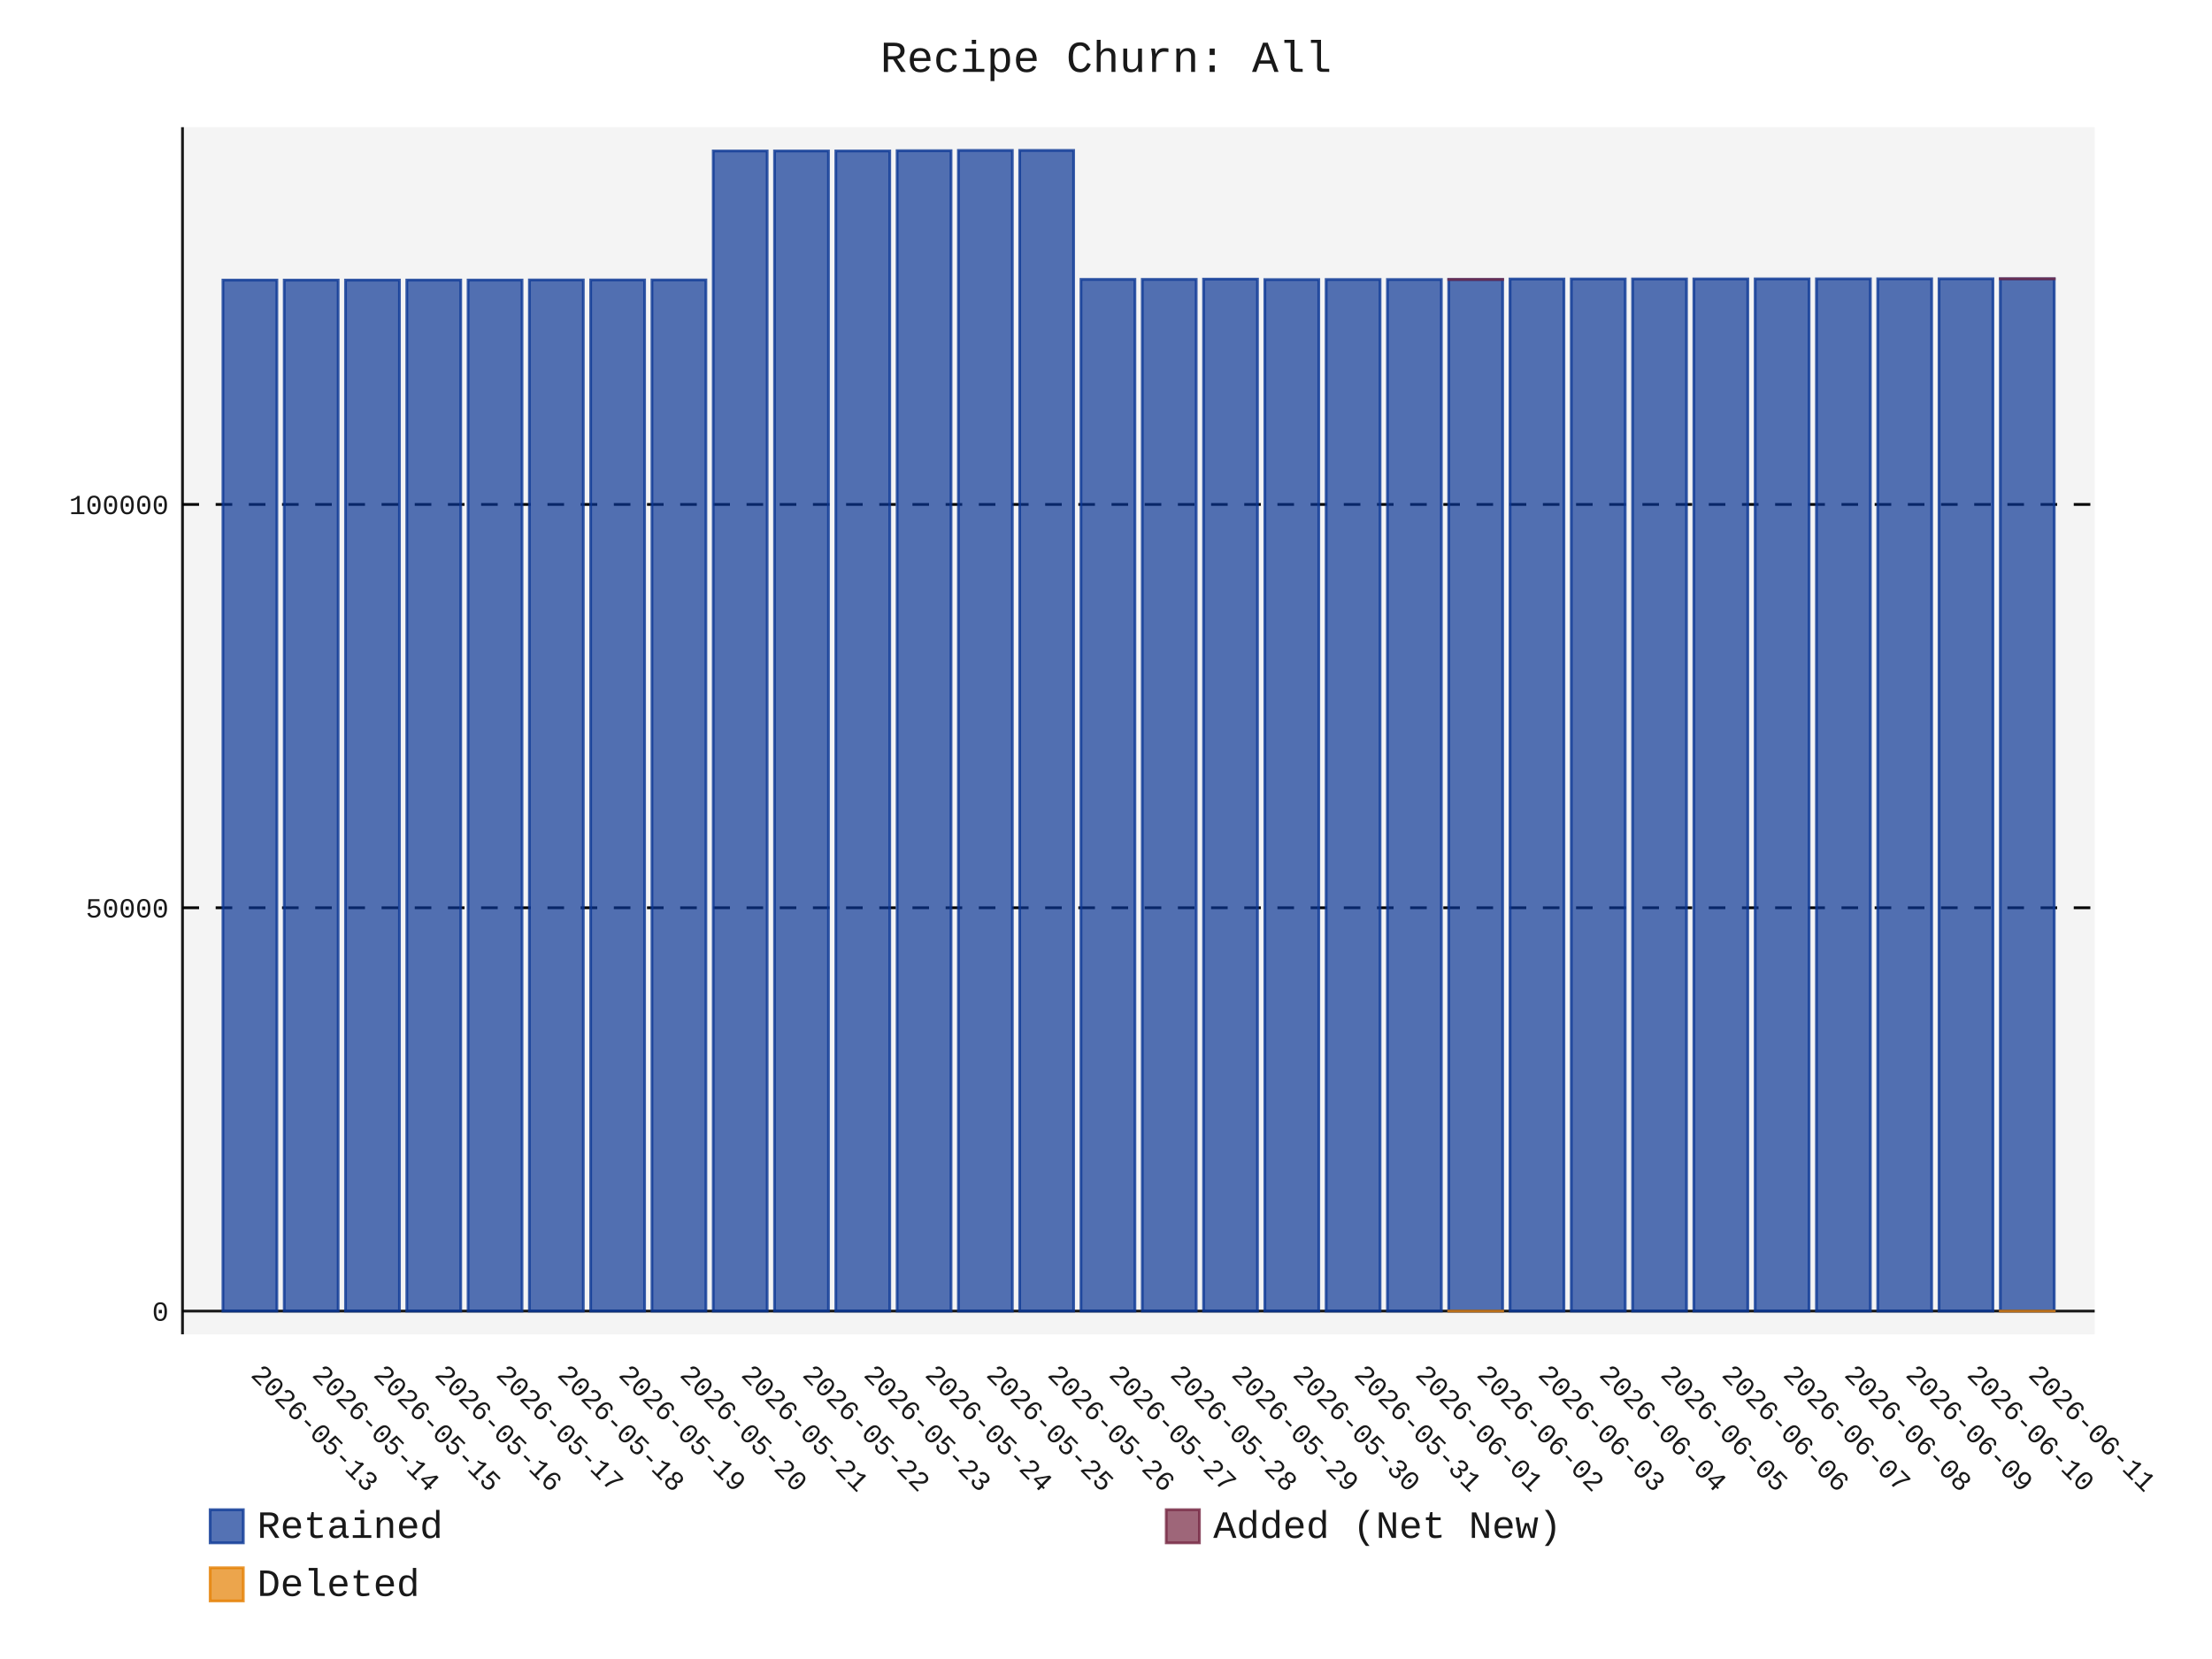
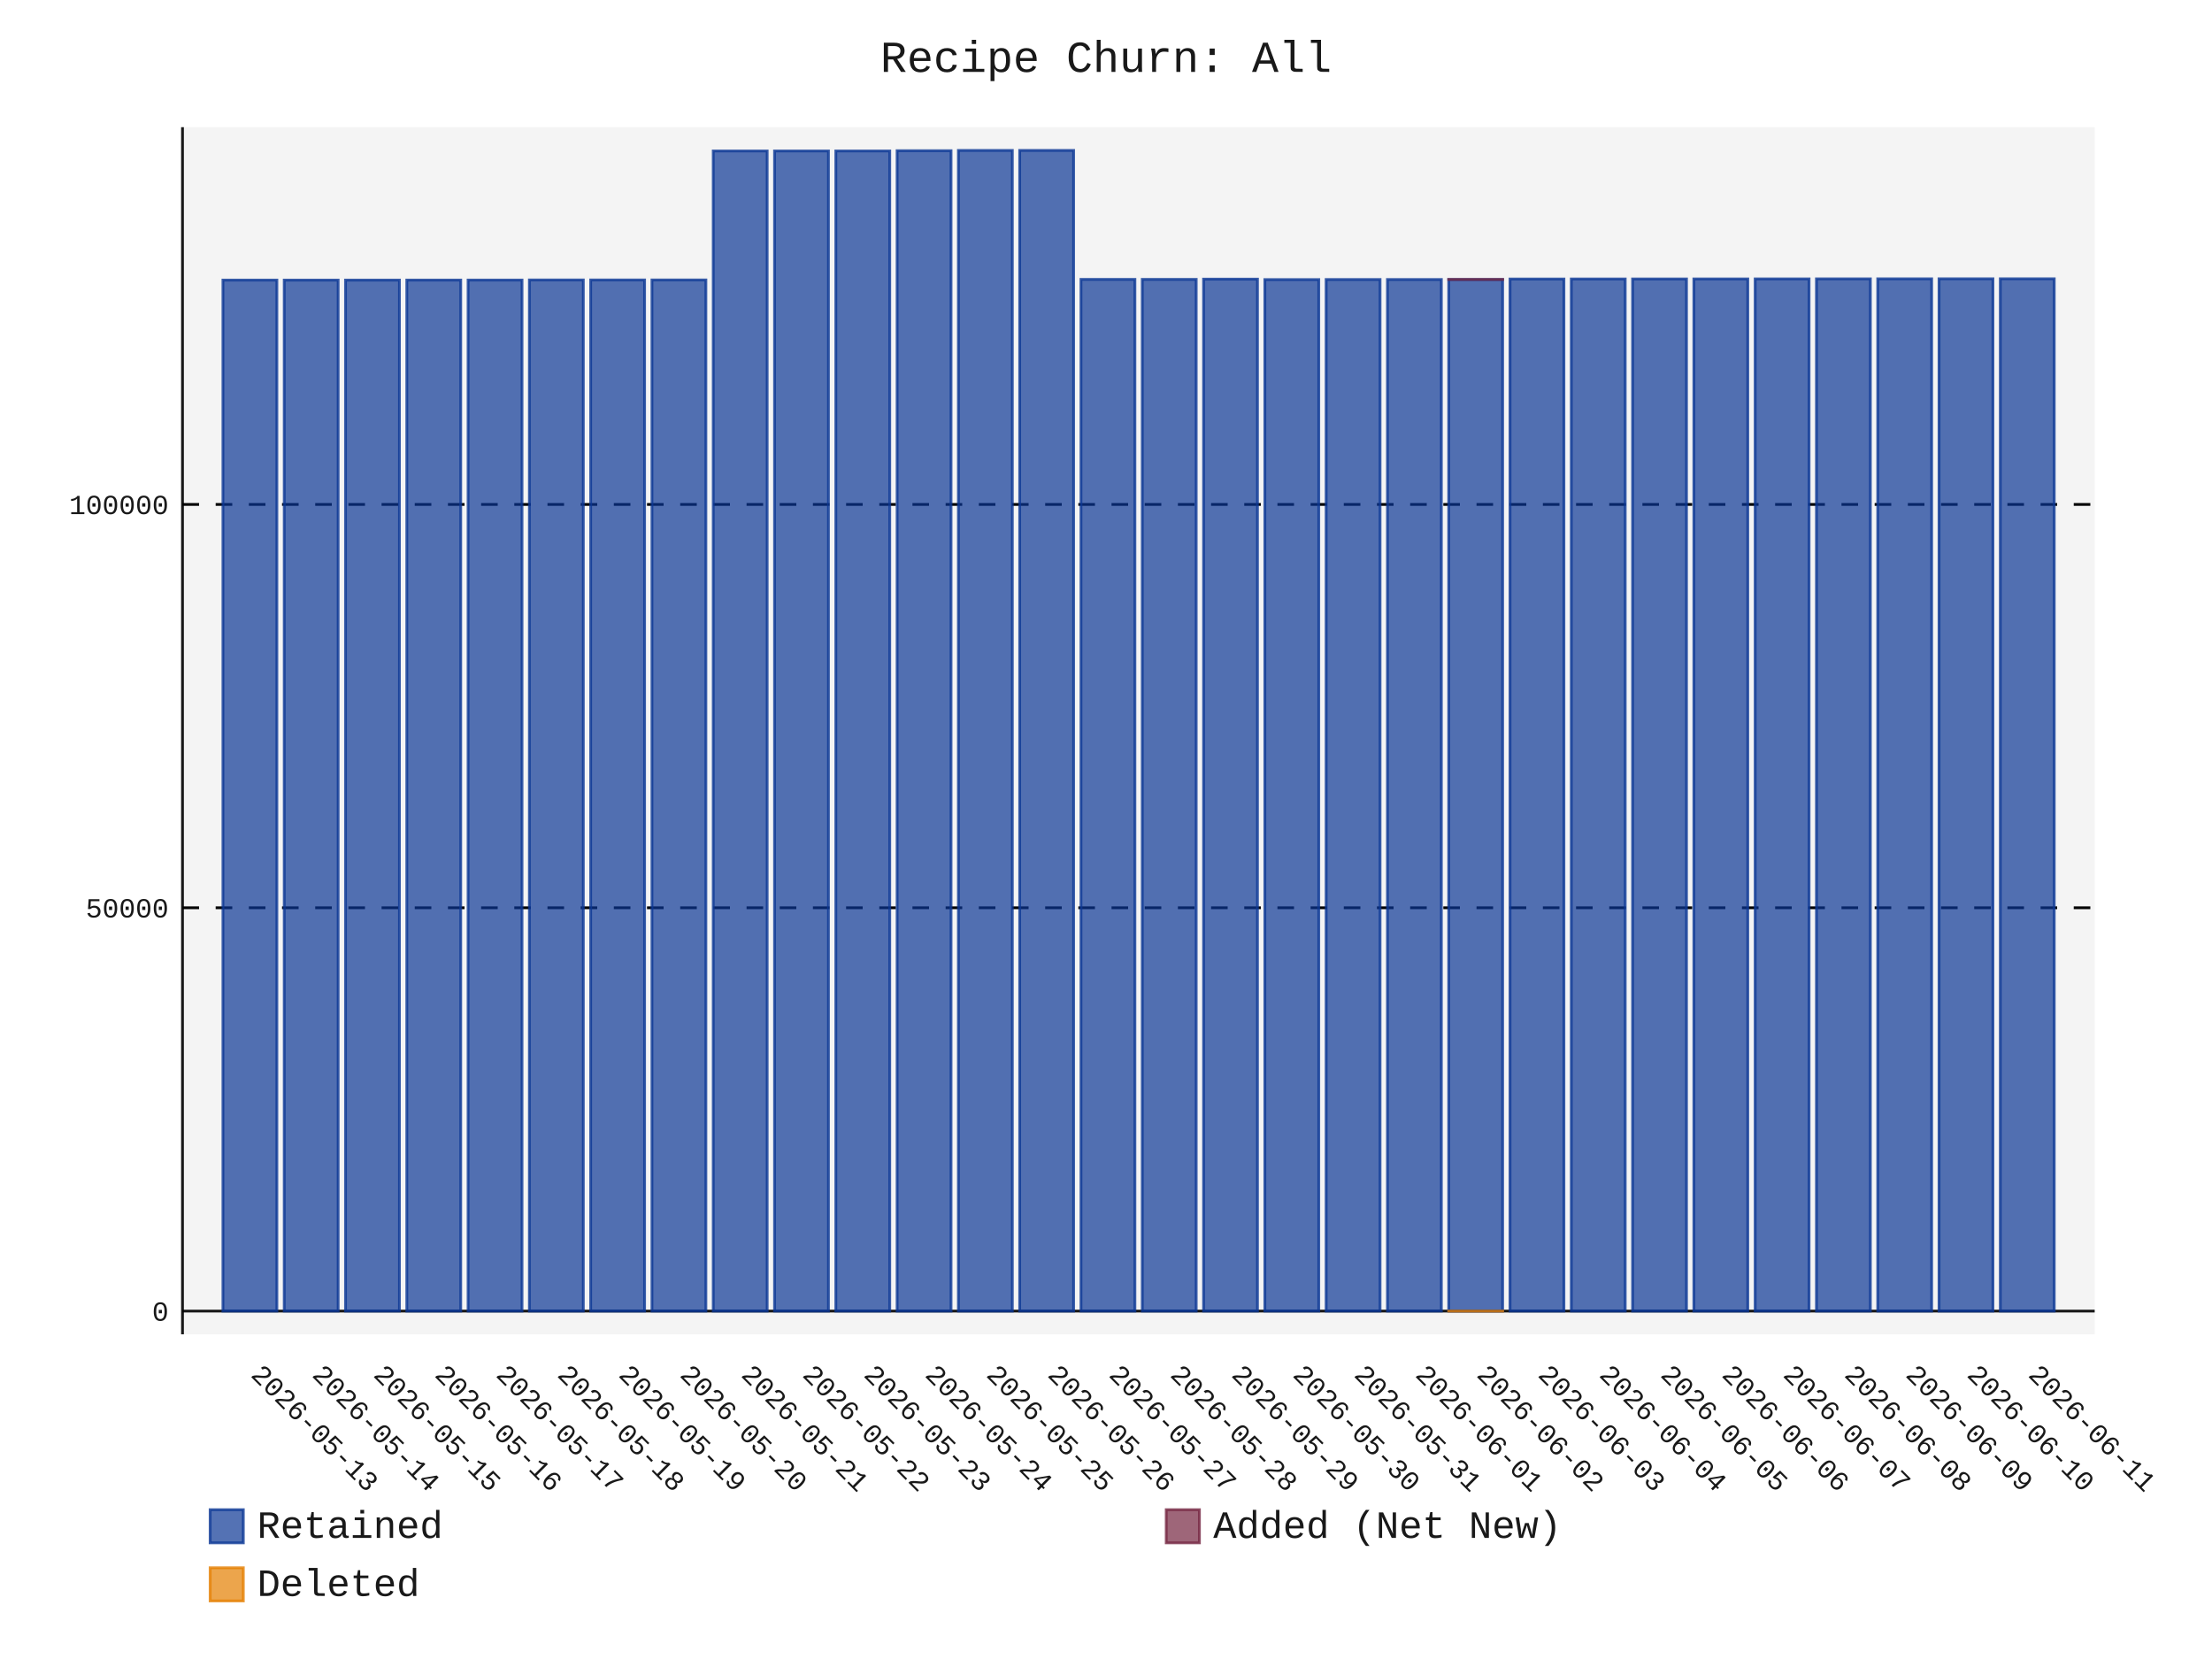
- <svg xmlns="http://www.w3.org/2000/svg" id="chart-f2e32836-fc9e-4819-bda2-97fb2053c88a" class="pygal-chart" viewBox="0 0 800 600">
+ <svg xmlns="http://www.w3.org/2000/svg" id="chart-ce1c84b3-34a6-47db-9b22-3ea493d6050a" class="pygal-chart" viewBox="0 0 800 600">
  <defs>
-     <style type="text/css">#chart-f2e32836-fc9e-4819-bda2-97fb2053c88a{-webkit-user-select:none;-webkit-font-smoothing:antialiased;font-family:Consolas,"Liberation Mono",Menlo,Courier,monospace}#chart-f2e32836-fc9e-4819-bda2-97fb2053c88a .title{font-family:Consolas,"Liberation Mono",Menlo,Courier,monospace;font-size:16px}#chart-f2e32836-fc9e-4819-bda2-97fb2053c88a .legends .legend text{font-family:Consolas,"Liberation Mono",Menlo,Courier,monospace;font-size:14px}#chart-f2e32836-fc9e-4819-bda2-97fb2053c88a .axis text{font-family:Consolas,"Liberation Mono",Menlo,Courier,monospace;font-size:10px}#chart-f2e32836-fc9e-4819-bda2-97fb2053c88a .axis text.major{font-family:Consolas,"Liberation Mono",Menlo,Courier,monospace;font-size:10px}#chart-f2e32836-fc9e-4819-bda2-97fb2053c88a .text-overlay text.value{font-family:Consolas,"Liberation Mono",Menlo,Courier,monospace;font-size:16px}#chart-f2e32836-fc9e-4819-bda2-97fb2053c88a .text-overlay text.label{font-family:Consolas,"Liberation Mono",Menlo,Courier,monospace;font-size:10px}#chart-f2e32836-fc9e-4819-bda2-97fb2053c88a .tooltip{font-family:Consolas,"Liberation Mono",Menlo,Courier,monospace;font-size:14px}#chart-f2e32836-fc9e-4819-bda2-97fb2053c88a text.no_data{font-family:Consolas,"Liberation Mono",Menlo,Courier,monospace;font-size:64px}
- #chart-f2e32836-fc9e-4819-bda2-97fb2053c88a{background-color:transparent}#chart-f2e32836-fc9e-4819-bda2-97fb2053c88a path,#chart-f2e32836-fc9e-4819-bda2-97fb2053c88a line,#chart-f2e32836-fc9e-4819-bda2-97fb2053c88a rect,#chart-f2e32836-fc9e-4819-bda2-97fb2053c88a circle{-webkit-transition:150ms;-moz-transition:150ms;transition:150ms}#chart-f2e32836-fc9e-4819-bda2-97fb2053c88a .graph &gt; .background{fill:transparent}#chart-f2e32836-fc9e-4819-bda2-97fb2053c88a .plot &gt; .background{fill:rgba(240,240,240,0.7)}#chart-f2e32836-fc9e-4819-bda2-97fb2053c88a .graph{fill:rgba(0,0,0,0.9)}#chart-f2e32836-fc9e-4819-bda2-97fb2053c88a text.no_data{fill:rgba(0,0,0,0.9)}#chart-f2e32836-fc9e-4819-bda2-97fb2053c88a .title{fill:rgba(0,0,0,0.9)}#chart-f2e32836-fc9e-4819-bda2-97fb2053c88a .legends .legend text{fill:rgba(0,0,0,0.9)}#chart-f2e32836-fc9e-4819-bda2-97fb2053c88a .legends .legend:hover text{fill:rgba(0,0,0,0.9)}#chart-f2e32836-fc9e-4819-bda2-97fb2053c88a .axis .line{stroke:rgba(0,0,0,0.9)}#chart-f2e32836-fc9e-4819-bda2-97fb2053c88a .axis .guide.line{stroke:rgba(0,0,0,0.5)}#chart-f2e32836-fc9e-4819-bda2-97fb2053c88a .axis .major.line{stroke:rgba(0,0,0,0.9)}#chart-f2e32836-fc9e-4819-bda2-97fb2053c88a .axis text.major{fill:rgba(0,0,0,0.9)}#chart-f2e32836-fc9e-4819-bda2-97fb2053c88a .axis.y .guides:hover .guide.line,#chart-f2e32836-fc9e-4819-bda2-97fb2053c88a .line-graph .axis.x .guides:hover .guide.line,#chart-f2e32836-fc9e-4819-bda2-97fb2053c88a .stackedline-graph .axis.x .guides:hover .guide.line,#chart-f2e32836-fc9e-4819-bda2-97fb2053c88a .xy-graph .axis.x .guides:hover .guide.line{stroke:rgba(0,0,0,0.9)}#chart-f2e32836-fc9e-4819-bda2-97fb2053c88a .axis .guides:hover text{fill:rgba(0,0,0,0.9)}#chart-f2e32836-fc9e-4819-bda2-97fb2053c88a .reactive{fill-opacity:.7;stroke-opacity:.8;stroke-width:1}#chart-f2e32836-fc9e-4819-bda2-97fb2053c88a .ci{stroke:rgba(0,0,0,0.9)}#chart-f2e32836-fc9e-4819-bda2-97fb2053c88a .reactive.active,#chart-f2e32836-fc9e-4819-bda2-97fb2053c88a .active .reactive{fill-opacity:.8;stroke-opacity:.9;stroke-width:4}#chart-f2e32836-fc9e-4819-bda2-97fb2053c88a .ci .reactive.active{stroke-width:1.5}#chart-f2e32836-fc9e-4819-bda2-97fb2053c88a .series text{fill:rgba(0,0,0,0.9)}#chart-f2e32836-fc9e-4819-bda2-97fb2053c88a .tooltip rect{fill:rgba(240,240,240,0.7);stroke:rgba(0,0,0,0.9);-webkit-transition:opacity 150ms;-moz-transition:opacity 150ms;transition:opacity 150ms}#chart-f2e32836-fc9e-4819-bda2-97fb2053c88a .tooltip .label{fill:rgba(0,0,0,0.9)}#chart-f2e32836-fc9e-4819-bda2-97fb2053c88a .tooltip .label{fill:rgba(0,0,0,0.9)}#chart-f2e32836-fc9e-4819-bda2-97fb2053c88a .tooltip .legend{font-size:.8em;fill:rgba(0,0,0,0.5)}#chart-f2e32836-fc9e-4819-bda2-97fb2053c88a .tooltip .x_label{font-size:.6em;fill:rgba(0,0,0,0.9)}#chart-f2e32836-fc9e-4819-bda2-97fb2053c88a .tooltip .xlink{font-size:.5em;text-decoration:underline}#chart-f2e32836-fc9e-4819-bda2-97fb2053c88a .tooltip .value{font-size:1.5em}#chart-f2e32836-fc9e-4819-bda2-97fb2053c88a .bound{font-size:.5em}#chart-f2e32836-fc9e-4819-bda2-97fb2053c88a .max-value{font-size:.75em;fill:rgba(0,0,0,0.5)}#chart-f2e32836-fc9e-4819-bda2-97fb2053c88a .map-element{fill:rgba(240,240,240,0.7);stroke:rgba(0,0,0,0.5) !important}#chart-f2e32836-fc9e-4819-bda2-97fb2053c88a .map-element .reactive{fill-opacity:inherit;stroke-opacity:inherit}#chart-f2e32836-fc9e-4819-bda2-97fb2053c88a .color-0,#chart-f2e32836-fc9e-4819-bda2-97fb2053c88a .color-0 a:visited{stroke:rgb(12,55,149);fill:rgb(12,55,149)}#chart-f2e32836-fc9e-4819-bda2-97fb2053c88a .color-1,#chart-f2e32836-fc9e-4819-bda2-97fb2053c88a .color-1 a:visited{stroke:rgb(117,38,65);fill:rgb(117,38,65)}#chart-f2e32836-fc9e-4819-bda2-97fb2053c88a .color-2,#chart-f2e32836-fc9e-4819-bda2-97fb2053c88a .color-2 a:visited{stroke:rgb(228,127,0);fill:rgb(228,127,0)}#chart-f2e32836-fc9e-4819-bda2-97fb2053c88a .text-overlay .color-0 text{fill:black}#chart-f2e32836-fc9e-4819-bda2-97fb2053c88a .text-overlay .color-1 text{fill:black}#chart-f2e32836-fc9e-4819-bda2-97fb2053c88a .text-overlay .color-2 text{fill:black}
- #chart-f2e32836-fc9e-4819-bda2-97fb2053c88a text.no_data{text-anchor:middle}#chart-f2e32836-fc9e-4819-bda2-97fb2053c88a .guide.line{fill:none}#chart-f2e32836-fc9e-4819-bda2-97fb2053c88a .centered{text-anchor:middle}#chart-f2e32836-fc9e-4819-bda2-97fb2053c88a .title{text-anchor:middle}#chart-f2e32836-fc9e-4819-bda2-97fb2053c88a .legends .legend text{fill-opacity:1}#chart-f2e32836-fc9e-4819-bda2-97fb2053c88a .axis.x text{text-anchor:middle}#chart-f2e32836-fc9e-4819-bda2-97fb2053c88a .axis.x:not(.web) text[transform]{text-anchor:start}#chart-f2e32836-fc9e-4819-bda2-97fb2053c88a .axis.x:not(.web) text[transform].backwards{text-anchor:end}#chart-f2e32836-fc9e-4819-bda2-97fb2053c88a .axis.y text{text-anchor:end}#chart-f2e32836-fc9e-4819-bda2-97fb2053c88a .axis.y text[transform].backwards{text-anchor:start}#chart-f2e32836-fc9e-4819-bda2-97fb2053c88a .axis.y2 text{text-anchor:start}#chart-f2e32836-fc9e-4819-bda2-97fb2053c88a .axis.y2 text[transform].backwards{text-anchor:end}#chart-f2e32836-fc9e-4819-bda2-97fb2053c88a .axis .guide.line{stroke-dasharray:4,4;stroke:black}#chart-f2e32836-fc9e-4819-bda2-97fb2053c88a .axis .major.guide.line{stroke-dasharray:6,6;stroke:black}#chart-f2e32836-fc9e-4819-bda2-97fb2053c88a .horizontal .axis.y .guide.line,#chart-f2e32836-fc9e-4819-bda2-97fb2053c88a .horizontal .axis.y2 .guide.line,#chart-f2e32836-fc9e-4819-bda2-97fb2053c88a .vertical .axis.x .guide.line{opacity:0}#chart-f2e32836-fc9e-4819-bda2-97fb2053c88a .horizontal .axis.always_show .guide.line,#chart-f2e32836-fc9e-4819-bda2-97fb2053c88a .vertical .axis.always_show .guide.line{opacity:1 !important}#chart-f2e32836-fc9e-4819-bda2-97fb2053c88a .axis.y .guides:hover .guide.line,#chart-f2e32836-fc9e-4819-bda2-97fb2053c88a .axis.y2 .guides:hover .guide.line,#chart-f2e32836-fc9e-4819-bda2-97fb2053c88a .axis.x .guides:hover .guide.line{opacity:1}#chart-f2e32836-fc9e-4819-bda2-97fb2053c88a .axis .guides:hover text{opacity:1}#chart-f2e32836-fc9e-4819-bda2-97fb2053c88a .nofill{fill:none}#chart-f2e32836-fc9e-4819-bda2-97fb2053c88a .subtle-fill{fill-opacity:.2}#chart-f2e32836-fc9e-4819-bda2-97fb2053c88a .dot{stroke-width:1px;fill-opacity:1;stroke-opacity:1}#chart-f2e32836-fc9e-4819-bda2-97fb2053c88a .dot.active{stroke-width:5px}#chart-f2e32836-fc9e-4819-bda2-97fb2053c88a .dot.negative{fill:transparent}#chart-f2e32836-fc9e-4819-bda2-97fb2053c88a text,#chart-f2e32836-fc9e-4819-bda2-97fb2053c88a tspan{stroke:none !important}#chart-f2e32836-fc9e-4819-bda2-97fb2053c88a .series text.active{opacity:1}#chart-f2e32836-fc9e-4819-bda2-97fb2053c88a .tooltip rect{fill-opacity:.95;stroke-width:.5}#chart-f2e32836-fc9e-4819-bda2-97fb2053c88a .tooltip text{fill-opacity:1}#chart-f2e32836-fc9e-4819-bda2-97fb2053c88a .showable{visibility:hidden}#chart-f2e32836-fc9e-4819-bda2-97fb2053c88a .showable.shown{visibility:visible}#chart-f2e32836-fc9e-4819-bda2-97fb2053c88a .gauge-background{fill:rgba(229,229,229,1);stroke:none}#chart-f2e32836-fc9e-4819-bda2-97fb2053c88a .bg-lines{stroke:transparent;stroke-width:2px}</style>
+     <style type="text/css">#chart-ce1c84b3-34a6-47db-9b22-3ea493d6050a{-webkit-user-select:none;-webkit-font-smoothing:antialiased;font-family:Consolas,"Liberation Mono",Menlo,Courier,monospace}#chart-ce1c84b3-34a6-47db-9b22-3ea493d6050a .title{font-family:Consolas,"Liberation Mono",Menlo,Courier,monospace;font-size:16px}#chart-ce1c84b3-34a6-47db-9b22-3ea493d6050a .legends .legend text{font-family:Consolas,"Liberation Mono",Menlo,Courier,monospace;font-size:14px}#chart-ce1c84b3-34a6-47db-9b22-3ea493d6050a .axis text{font-family:Consolas,"Liberation Mono",Menlo,Courier,monospace;font-size:10px}#chart-ce1c84b3-34a6-47db-9b22-3ea493d6050a .axis text.major{font-family:Consolas,"Liberation Mono",Menlo,Courier,monospace;font-size:10px}#chart-ce1c84b3-34a6-47db-9b22-3ea493d6050a .text-overlay text.value{font-family:Consolas,"Liberation Mono",Menlo,Courier,monospace;font-size:16px}#chart-ce1c84b3-34a6-47db-9b22-3ea493d6050a .text-overlay text.label{font-family:Consolas,"Liberation Mono",Menlo,Courier,monospace;font-size:10px}#chart-ce1c84b3-34a6-47db-9b22-3ea493d6050a .tooltip{font-family:Consolas,"Liberation Mono",Menlo,Courier,monospace;font-size:14px}#chart-ce1c84b3-34a6-47db-9b22-3ea493d6050a text.no_data{font-family:Consolas,"Liberation Mono",Menlo,Courier,monospace;font-size:64px}
+ #chart-ce1c84b3-34a6-47db-9b22-3ea493d6050a{background-color:transparent}#chart-ce1c84b3-34a6-47db-9b22-3ea493d6050a path,#chart-ce1c84b3-34a6-47db-9b22-3ea493d6050a line,#chart-ce1c84b3-34a6-47db-9b22-3ea493d6050a rect,#chart-ce1c84b3-34a6-47db-9b22-3ea493d6050a circle{-webkit-transition:150ms;-moz-transition:150ms;transition:150ms}#chart-ce1c84b3-34a6-47db-9b22-3ea493d6050a .graph &gt; .background{fill:transparent}#chart-ce1c84b3-34a6-47db-9b22-3ea493d6050a .plot &gt; .background{fill:rgba(240,240,240,0.7)}#chart-ce1c84b3-34a6-47db-9b22-3ea493d6050a .graph{fill:rgba(0,0,0,0.9)}#chart-ce1c84b3-34a6-47db-9b22-3ea493d6050a text.no_data{fill:rgba(0,0,0,0.9)}#chart-ce1c84b3-34a6-47db-9b22-3ea493d6050a .title{fill:rgba(0,0,0,0.9)}#chart-ce1c84b3-34a6-47db-9b22-3ea493d6050a .legends .legend text{fill:rgba(0,0,0,0.9)}#chart-ce1c84b3-34a6-47db-9b22-3ea493d6050a .legends .legend:hover text{fill:rgba(0,0,0,0.9)}#chart-ce1c84b3-34a6-47db-9b22-3ea493d6050a .axis .line{stroke:rgba(0,0,0,0.9)}#chart-ce1c84b3-34a6-47db-9b22-3ea493d6050a .axis .guide.line{stroke:rgba(0,0,0,0.5)}#chart-ce1c84b3-34a6-47db-9b22-3ea493d6050a .axis .major.line{stroke:rgba(0,0,0,0.9)}#chart-ce1c84b3-34a6-47db-9b22-3ea493d6050a .axis text.major{fill:rgba(0,0,0,0.9)}#chart-ce1c84b3-34a6-47db-9b22-3ea493d6050a .axis.y .guides:hover .guide.line,#chart-ce1c84b3-34a6-47db-9b22-3ea493d6050a .line-graph .axis.x .guides:hover .guide.line,#chart-ce1c84b3-34a6-47db-9b22-3ea493d6050a .stackedline-graph .axis.x .guides:hover .guide.line,#chart-ce1c84b3-34a6-47db-9b22-3ea493d6050a .xy-graph .axis.x .guides:hover .guide.line{stroke:rgba(0,0,0,0.9)}#chart-ce1c84b3-34a6-47db-9b22-3ea493d6050a .axis .guides:hover text{fill:rgba(0,0,0,0.9)}#chart-ce1c84b3-34a6-47db-9b22-3ea493d6050a .reactive{fill-opacity:.7;stroke-opacity:.8;stroke-width:1}#chart-ce1c84b3-34a6-47db-9b22-3ea493d6050a .ci{stroke:rgba(0,0,0,0.9)}#chart-ce1c84b3-34a6-47db-9b22-3ea493d6050a .reactive.active,#chart-ce1c84b3-34a6-47db-9b22-3ea493d6050a .active .reactive{fill-opacity:.8;stroke-opacity:.9;stroke-width:4}#chart-ce1c84b3-34a6-47db-9b22-3ea493d6050a .ci .reactive.active{stroke-width:1.5}#chart-ce1c84b3-34a6-47db-9b22-3ea493d6050a .series text{fill:rgba(0,0,0,0.9)}#chart-ce1c84b3-34a6-47db-9b22-3ea493d6050a .tooltip rect{fill:rgba(240,240,240,0.7);stroke:rgba(0,0,0,0.9);-webkit-transition:opacity 150ms;-moz-transition:opacity 150ms;transition:opacity 150ms}#chart-ce1c84b3-34a6-47db-9b22-3ea493d6050a .tooltip .label{fill:rgba(0,0,0,0.9)}#chart-ce1c84b3-34a6-47db-9b22-3ea493d6050a .tooltip .label{fill:rgba(0,0,0,0.9)}#chart-ce1c84b3-34a6-47db-9b22-3ea493d6050a .tooltip .legend{font-size:.8em;fill:rgba(0,0,0,0.5)}#chart-ce1c84b3-34a6-47db-9b22-3ea493d6050a .tooltip .x_label{font-size:.6em;fill:rgba(0,0,0,0.9)}#chart-ce1c84b3-34a6-47db-9b22-3ea493d6050a .tooltip .xlink{font-size:.5em;text-decoration:underline}#chart-ce1c84b3-34a6-47db-9b22-3ea493d6050a .tooltip .value{font-size:1.5em}#chart-ce1c84b3-34a6-47db-9b22-3ea493d6050a .bound{font-size:.5em}#chart-ce1c84b3-34a6-47db-9b22-3ea493d6050a .max-value{font-size:.75em;fill:rgba(0,0,0,0.5)}#chart-ce1c84b3-34a6-47db-9b22-3ea493d6050a .map-element{fill:rgba(240,240,240,0.7);stroke:rgba(0,0,0,0.5) !important}#chart-ce1c84b3-34a6-47db-9b22-3ea493d6050a .map-element .reactive{fill-opacity:inherit;stroke-opacity:inherit}#chart-ce1c84b3-34a6-47db-9b22-3ea493d6050a .color-0,#chart-ce1c84b3-34a6-47db-9b22-3ea493d6050a .color-0 a:visited{stroke:rgb(12,55,149);fill:rgb(12,55,149)}#chart-ce1c84b3-34a6-47db-9b22-3ea493d6050a .color-1,#chart-ce1c84b3-34a6-47db-9b22-3ea493d6050a .color-1 a:visited{stroke:rgb(117,38,65);fill:rgb(117,38,65)}#chart-ce1c84b3-34a6-47db-9b22-3ea493d6050a .color-2,#chart-ce1c84b3-34a6-47db-9b22-3ea493d6050a .color-2 a:visited{stroke:rgb(228,127,0);fill:rgb(228,127,0)}#chart-ce1c84b3-34a6-47db-9b22-3ea493d6050a .text-overlay .color-0 text{fill:black}#chart-ce1c84b3-34a6-47db-9b22-3ea493d6050a .text-overlay .color-1 text{fill:black}#chart-ce1c84b3-34a6-47db-9b22-3ea493d6050a .text-overlay .color-2 text{fill:black}
+ #chart-ce1c84b3-34a6-47db-9b22-3ea493d6050a text.no_data{text-anchor:middle}#chart-ce1c84b3-34a6-47db-9b22-3ea493d6050a .guide.line{fill:none}#chart-ce1c84b3-34a6-47db-9b22-3ea493d6050a .centered{text-anchor:middle}#chart-ce1c84b3-34a6-47db-9b22-3ea493d6050a .title{text-anchor:middle}#chart-ce1c84b3-34a6-47db-9b22-3ea493d6050a .legends .legend text{fill-opacity:1}#chart-ce1c84b3-34a6-47db-9b22-3ea493d6050a .axis.x text{text-anchor:middle}#chart-ce1c84b3-34a6-47db-9b22-3ea493d6050a .axis.x:not(.web) text[transform]{text-anchor:start}#chart-ce1c84b3-34a6-47db-9b22-3ea493d6050a .axis.x:not(.web) text[transform].backwards{text-anchor:end}#chart-ce1c84b3-34a6-47db-9b22-3ea493d6050a .axis.y text{text-anchor:end}#chart-ce1c84b3-34a6-47db-9b22-3ea493d6050a .axis.y text[transform].backwards{text-anchor:start}#chart-ce1c84b3-34a6-47db-9b22-3ea493d6050a .axis.y2 text{text-anchor:start}#chart-ce1c84b3-34a6-47db-9b22-3ea493d6050a .axis.y2 text[transform].backwards{text-anchor:end}#chart-ce1c84b3-34a6-47db-9b22-3ea493d6050a .axis .guide.line{stroke-dasharray:4,4;stroke:black}#chart-ce1c84b3-34a6-47db-9b22-3ea493d6050a .axis .major.guide.line{stroke-dasharray:6,6;stroke:black}#chart-ce1c84b3-34a6-47db-9b22-3ea493d6050a .horizontal .axis.y .guide.line,#chart-ce1c84b3-34a6-47db-9b22-3ea493d6050a .horizontal .axis.y2 .guide.line,#chart-ce1c84b3-34a6-47db-9b22-3ea493d6050a .vertical .axis.x .guide.line{opacity:0}#chart-ce1c84b3-34a6-47db-9b22-3ea493d6050a .horizontal .axis.always_show .guide.line,#chart-ce1c84b3-34a6-47db-9b22-3ea493d6050a .vertical .axis.always_show .guide.line{opacity:1 !important}#chart-ce1c84b3-34a6-47db-9b22-3ea493d6050a .axis.y .guides:hover .guide.line,#chart-ce1c84b3-34a6-47db-9b22-3ea493d6050a .axis.y2 .guides:hover .guide.line,#chart-ce1c84b3-34a6-47db-9b22-3ea493d6050a .axis.x .guides:hover .guide.line{opacity:1}#chart-ce1c84b3-34a6-47db-9b22-3ea493d6050a .axis .guides:hover text{opacity:1}#chart-ce1c84b3-34a6-47db-9b22-3ea493d6050a .nofill{fill:none}#chart-ce1c84b3-34a6-47db-9b22-3ea493d6050a .subtle-fill{fill-opacity:.2}#chart-ce1c84b3-34a6-47db-9b22-3ea493d6050a .dot{stroke-width:1px;fill-opacity:1;stroke-opacity:1}#chart-ce1c84b3-34a6-47db-9b22-3ea493d6050a .dot.active{stroke-width:5px}#chart-ce1c84b3-34a6-47db-9b22-3ea493d6050a .dot.negative{fill:transparent}#chart-ce1c84b3-34a6-47db-9b22-3ea493d6050a text,#chart-ce1c84b3-34a6-47db-9b22-3ea493d6050a tspan{stroke:none !important}#chart-ce1c84b3-34a6-47db-9b22-3ea493d6050a .series text.active{opacity:1}#chart-ce1c84b3-34a6-47db-9b22-3ea493d6050a .tooltip rect{fill-opacity:.95;stroke-width:.5}#chart-ce1c84b3-34a6-47db-9b22-3ea493d6050a .tooltip text{fill-opacity:1}#chart-ce1c84b3-34a6-47db-9b22-3ea493d6050a .showable{visibility:hidden}#chart-ce1c84b3-34a6-47db-9b22-3ea493d6050a .showable.shown{visibility:visible}#chart-ce1c84b3-34a6-47db-9b22-3ea493d6050a .gauge-background{fill:rgba(229,229,229,1);stroke:none}#chart-ce1c84b3-34a6-47db-9b22-3ea493d6050a .bg-lines{stroke:transparent;stroke-width:2px}</style>
  </defs>
  <g class="graph stackedbar-graph vertical">
    <rect x="0" y="0" width="800" height="600" class="background" />
    <g transform="translate(66, 46)" class="plot">
      <rect x="0" y="0" width="691.574" height="436.574" class="background" />
      <g class="axis y always_show">
        <g class="guides">
          <path d="M0 428.172 h691.574" class="axis major line" />
          <text x="-5" y="431.672" class="major">0</text>
        </g>
        <g class="guides">
          <path d="M0 282.304 h691.574" class="major guide line" />
          <text x="-5" y="285.804" class="major">50000</text>
        </g>
        <g class="guides">
          <path d="M0 136.436 h691.574" class="major guide line" />
          <text x="-5" y="139.936" class="major">100000</text>
        </g>
      </g>
      <g class="axis x">
        <path d="M0 0 v436.574" class="line" />
        <g class="guides">
          <path d="M24.382 0 v436.574" class="guide line" />
          <text x="24.382" y="451.574" class="" transform="rotate(45 24.3824 451.5736)">2026-05-13</text>
        </g>
        <g class="guides">
          <path d="M46.548 0 v436.574" class="guide line" />
          <text x="46.548" y="451.574" class="" transform="rotate(45 46.54822 451.5736)">2026-05-14</text>
        </g>
        <g class="guides">
          <path d="M68.714 0 v436.574" class="guide line" />
          <text x="68.714" y="451.574" class="" transform="rotate(45 68.71404 451.5736)">2026-05-15</text>
        </g>
        <g class="guides">
          <path d="M90.88 0 v436.574" class="guide line" />
          <text x="90.88" y="451.574" class="" transform="rotate(45 90.87986 451.5736)">2026-05-16</text>
        </g>
        <g class="guides">
          <path d="M113.046 0 v436.574" class="guide line" />
          <text x="113.046" y="451.574" class="" transform="rotate(45 113.0457 451.5736)">2026-05-17</text>
        </g>
        <g class="guides">
          <path d="M135.212 0 v436.574" class="guide line" />
          <text x="135.212" y="451.574" class="" transform="rotate(45 135.2115 451.5736)">2026-05-18</text>
        </g>
        <g class="guides">
          <path d="M157.377 0 v436.574" class="guide line" />
          <text x="157.377" y="451.574" class="" transform="rotate(45 157.3773 451.5736)">2026-05-19</text>
        </g>
        <g class="guides">
          <path d="M179.543 0 v436.574" class="guide line" />
          <text x="179.543" y="451.574" class="" transform="rotate(45 179.5431 451.5736)">2026-05-20</text>
        </g>
        <g class="guides">
          <path d="M201.709 0 v436.574" class="guide line" />
          <text x="201.709" y="451.574" class="" transform="rotate(45 201.709 451.5736)">2026-05-21</text>
        </g>
        <g class="guides">
          <path d="M223.875 0 v436.574" class="guide line" />
          <text x="223.875" y="451.574" class="" transform="rotate(45 223.8748 451.5736)">2026-05-22</text>
        </g>
        <g class="guides">
          <path d="M246.041 0 v436.574" class="guide line" />
          <text x="246.041" y="451.574" class="" transform="rotate(45 246.0406 451.5736)">2026-05-23</text>
        </g>
        <g class="guides">
          <path d="M268.206 0 v436.574" class="guide line" />
          <text x="268.206" y="451.574" class="" transform="rotate(45 268.2064 451.5736)">2026-05-24</text>
        </g>
        <g class="guides">
          <path d="M290.372 0 v436.574" class="guide line" />
          <text x="290.372" y="451.574" class="" transform="rotate(45 290.3722 451.5736)">2026-05-25</text>
        </g>
        <g class="guides">
          <path d="M312.538 0 v436.574" class="guide line" />
          <text x="312.538" y="451.574" class="" transform="rotate(45 312.5381 451.5736)">2026-05-26</text>
        </g>
        <g class="guides">
          <path d="M334.704 0 v436.574" class="guide line" />
          <text x="334.704" y="451.574" class="" transform="rotate(45 334.7039 451.5736)">2026-05-27</text>
        </g>
        <g class="guides">
          <path d="M356.87 0 v436.574" class="guide line" />
          <text x="356.87" y="451.574" class="" transform="rotate(45 356.8697 451.5736)">2026-05-28</text>
        </g>
        <g class="guides">
          <path d="M379.036 0 v436.574" class="guide line" />
          <text x="379.036" y="451.574" class="" transform="rotate(45 379.0355 451.5736)">2026-05-29</text>
        </g>
        <g class="guides">
          <path d="M401.201 0 v436.574" class="guide line" />
          <text x="401.201" y="451.574" class="" transform="rotate(45 401.2013 451.5736)">2026-05-30</text>
        </g>
        <g class="guides">
          <path d="M423.367 0 v436.574" class="guide line" />
          <text x="423.367" y="451.574" class="" transform="rotate(45 423.3672 451.5736)">2026-05-31</text>
        </g>
        <g class="guides">
          <path d="M445.533 0 v436.574" class="guide line" />
          <text x="445.533" y="451.574" class="" transform="rotate(45 445.533 451.5736)">2026-06-01</text>
        </g>
        <g class="guides">
          <path d="M467.699 0 v436.574" class="guide line" />
          <text x="467.699" y="451.574" class="" transform="rotate(45 467.6988 451.5736)">2026-06-02</text>
        </g>
        <g class="guides">
          <path d="M489.865 0 v436.574" class="guide line" />
          <text x="489.865" y="451.574" class="" transform="rotate(45 489.8646 451.5736)">2026-06-03</text>
        </g>
        <g class="guides">
          <path d="M512.03 0 v436.574" class="guide line" />
          <text x="512.03" y="451.574" class="" transform="rotate(45 512.0304 451.5736)">2026-06-04</text>
        </g>
        <g class="guides">
          <path d="M534.196 0 v436.574" class="guide line" />
          <text x="534.196" y="451.574" class="" transform="rotate(45 534.1963 451.5736)">2026-06-05</text>
        </g>
        <g class="guides">
          <path d="M556.362 0 v436.574" class="guide line" />
          <text x="556.362" y="451.574" class="" transform="rotate(45 556.3621 451.5736)">2026-06-06</text>
        </g>
        <g class="guides">
          <path d="M578.528 0 v436.574" class="guide line" />
          <text x="578.528" y="451.574" class="" transform="rotate(45 578.5279 451.5736)">2026-06-07</text>
        </g>
        <g class="guides">
          <path d="M600.694 0 v436.574" class="guide line" />
          <text x="600.694" y="451.574" class="" transform="rotate(45 600.6937 451.5736)">2026-06-08</text>
        </g>
        <g class="guides">
          <path d="M622.86 0 v436.574" class="guide line" />
          <text x="622.86" y="451.574" class="" transform="rotate(45 622.8596 451.5736)">2026-06-09</text>
        </g>
        <g class="guides">
          <path d="M645.025 0 v436.574" class="guide line" />
          <text x="645.025" y="451.574" class="" transform="rotate(45 645.0254 451.5736)">2026-06-10</text>
        </g>
        <g class="guides">
          <path d="M667.191 0 v436.574" class="guide line" />
          <text x="667.191" y="451.574" class="" transform="rotate(45 667.1912 451.5736)">2026-06-11</text>
        </g>
      </g>
      <g class="series serie-0 color-0">
        <g class="bars">
          <g class="bar">
            <rect x="14.629" y="55.295" rx="0" ry="0" width="19.506" height="372.877" class="rect reactive tooltip-trigger" />
          </g>
          <g class="bar">
            <rect x="36.795" y="55.301" rx="0" ry="0" width="19.506" height="372.871" class="rect reactive tooltip-trigger" />
          </g>
          <g class="bar">
            <rect x="58.961" y="55.298" rx="0" ry="0" width="19.506" height="372.874" class="rect reactive tooltip-trigger" />
          </g>
          <g class="bar">
            <rect x="81.127" y="55.289" rx="0" ry="0" width="19.506" height="372.883" class="rect reactive tooltip-trigger" />
          </g>
          <g class="bar">
            <rect x="103.293" y="55.286" rx="0" ry="0" width="19.506" height="372.886" class="rect reactive tooltip-trigger" />
          </g>
          <g class="bar">
            <rect x="125.459" y="55.248" rx="0" ry="0" width="19.506" height="372.924" class="rect reactive tooltip-trigger" />
          </g>
          <g class="bar">
            <rect x="147.624" y="55.246" rx="0" ry="0" width="19.506" height="372.927" class="rect reactive tooltip-trigger" />
          </g>
          <g class="bar">
            <rect x="169.79" y="55.243" rx="0" ry="0" width="19.506" height="372.929" class="rect reactive tooltip-trigger" />
          </g>
          <g class="bar">
            <rect x="191.956" y="8.6" rx="0" ry="0" width="19.506" height="419.572" class="rect reactive tooltip-trigger" />
          </g>
          <g class="bar">
            <rect x="214.122" y="8.597" rx="0" ry="0" width="19.506" height="419.575" class="rect reactive tooltip-trigger" />
          </g>
          <g class="bar">
            <rect x="236.288" y="8.597" rx="0" ry="0" width="19.506" height="419.575" class="rect reactive tooltip-trigger" />
          </g>
          <g class="bar">
            <rect x="258.453" y="8.504" rx="0" ry="0" width="19.506" height="419.669" class="rect reactive tooltip-trigger" />
          </g>
          <g class="bar">
            <rect x="280.619" y="8.399" rx="0" ry="0" width="19.506" height="419.774" class="rect reactive tooltip-trigger" />
          </g>
          <g class="bar">
            <rect x="302.785" y="8.396" rx="0" ry="0" width="19.506" height="419.776" class="rect reactive tooltip-trigger" />
          </g>
          <g class="bar">
            <rect x="324.951" y="55.038" rx="0" ry="0" width="19.506" height="373.134" class="rect reactive tooltip-trigger" />
          </g>
          <g class="bar">
            <rect x="347.117" y="55.036" rx="0" ry="0" width="19.506" height="373.137" class="rect reactive tooltip-trigger" />
          </g>
          <g class="bar">
            <rect x="369.283" y="54.948" rx="0" ry="0" width="19.506" height="373.224" class="rect reactive tooltip-trigger" />
          </g>
          <g class="bar">
            <rect x="391.448" y="55.108" rx="0" ry="0" width="19.506" height="373.064" class="rect reactive tooltip-trigger" />
          </g>
          <g class="bar">
            <rect x="413.614" y="55.082" rx="0" ry="0" width="19.506" height="373.09" class="rect reactive tooltip-trigger" />
          </g>
          <g class="bar">
            <rect x="435.78" y="55.082" rx="0" ry="0" width="19.506" height="373.09" class="rect reactive tooltip-trigger" />
          </g>
          <g class="bar">
            <rect x="457.946" y="55.079" rx="0" ry="0" width="19.506" height="373.093" class="rect reactive tooltip-trigger" />
          </g>
          <g class="bar">
            <rect x="480.112" y="54.904" rx="0" ry="0" width="19.506" height="373.268" class="rect reactive tooltip-trigger" />
          </g>
          <g class="bar">
            <rect x="502.277" y="54.89" rx="0" ry="0" width="19.506" height="373.282" class="rect reactive tooltip-trigger" />
          </g>
          <g class="bar">
            <rect x="524.443" y="54.884" rx="0" ry="0" width="19.506" height="373.288" class="rect reactive tooltip-trigger" />
          </g>
          <g class="bar">
            <rect x="546.609" y="54.875" rx="0" ry="0" width="19.506" height="373.297" class="rect reactive tooltip-trigger" />
          </g>
          <g class="bar">
            <rect x="568.775" y="54.863" rx="0" ry="0" width="19.506" height="373.309" class="rect reactive tooltip-trigger" />
          </g>
          <g class="bar">
            <rect x="590.941" y="54.846" rx="0" ry="0" width="19.506" height="373.326" class="rect reactive tooltip-trigger" />
          </g>
          <g class="bar">
            <rect x="613.107" y="54.834" rx="0" ry="0" width="19.506" height="373.338" class="rect reactive tooltip-trigger" />
          </g>
          <g class="bar">
            <rect x="635.272" y="54.825" rx="0" ry="0" width="19.506" height="373.347" class="rect reactive tooltip-trigger" />
          </g>
          <g class="bar">
-             <rect x="657.438" y="54.825" rx="0" ry="0" width="19.506" height="373.347" class="rect reactive tooltip-trigger" />
+             <rect x="657.438" y="54.823" rx="0" ry="0" width="19.506" height="373.35" class="rect reactive tooltip-trigger" />
          </g>
        </g>
      </g>
      <g class="series serie-1 color-1">
        <g class="bars">
          <g class="bar">
            <rect x="14.629" y="55.295" rx="0" ry="0" width="19.506" height="0.0" class="rect reactive tooltip-trigger" />
          </g>
          <g class="bar">
            <rect x="36.795" y="55.301" rx="0" ry="0" width="19.506" height="0.0" class="rect reactive tooltip-trigger" />
          </g>
          <g class="bar">
            <rect x="58.961" y="55.298" rx="0" ry="0" width="19.506" height="0.0" class="rect reactive tooltip-trigger" />
          </g>
          <g class="bar">
            <rect x="81.127" y="55.289" rx="0" ry="0" width="19.506" height="0.0" class="rect reactive tooltip-trigger" />
          </g>
          <g class="bar">
            <rect x="103.293" y="55.286" rx="0" ry="0" width="19.506" height="0.0" class="rect reactive tooltip-trigger" />
          </g>
          <g class="bar">
            <rect x="125.459" y="55.248" rx="0" ry="0" width="19.506" height="0.0" class="rect reactive tooltip-trigger" />
          </g>
          <g class="bar">
            <rect x="147.624" y="55.246" rx="0" ry="0" width="19.506" height="0.0" class="rect reactive tooltip-trigger" />
          </g>
          <g class="bar">
            <rect x="169.79" y="55.243" rx="0" ry="0" width="19.506" height="0.0" class="rect reactive tooltip-trigger" />
          </g>
          <g class="bar">
            <rect x="191.956" y="8.6" rx="0" ry="0" width="19.506" height="0.0" class="rect reactive tooltip-trigger" />
          </g>
          <g class="bar">
            <rect x="214.122" y="8.597" rx="0" ry="0" width="19.506" height="0.0" class="rect reactive tooltip-trigger" />
          </g>
          <g class="bar">
            <rect x="236.288" y="8.597" rx="0" ry="0" width="19.506" height="0.0" class="rect reactive tooltip-trigger" />
          </g>
          <g class="bar">
            <rect x="258.453" y="8.504" rx="0" ry="0" width="19.506" height="0.0" class="rect reactive tooltip-trigger" />
          </g>
          <g class="bar">
            <rect x="280.619" y="8.399" rx="0" ry="0" width="19.506" height="0.0" class="rect reactive tooltip-trigger" />
          </g>
          <g class="bar">
            <rect x="302.785" y="8.396" rx="0" ry="0" width="19.506" height="0.0" class="rect reactive tooltip-trigger" />
          </g>
          <g class="bar">
            <rect x="324.951" y="55.038" rx="0" ry="0" width="19.506" height="0.0" class="rect reactive tooltip-trigger" />
          </g>
          <g class="bar">
            <rect x="347.117" y="55.036" rx="0" ry="0" width="19.506" height="0.0" class="rect reactive tooltip-trigger" />
          </g>
          <g class="bar">
            <rect x="369.283" y="54.948" rx="0" ry="0" width="19.506" height="0.0" class="rect reactive tooltip-trigger" />
          </g>
          <g class="bar">
            <rect x="391.448" y="55.108" rx="0" ry="0" width="19.506" height="0.0" class="rect reactive tooltip-trigger" />
          </g>
          <g class="bar">
            <rect x="413.614" y="55.082" rx="0" ry="0" width="19.506" height="0.0" class="rect reactive tooltip-trigger" />
          </g>
          <g class="bar">
            <rect x="435.78" y="55.082" rx="0" ry="0" width="19.506" height="0.0" class="rect reactive tooltip-trigger" />
          </g>
          <g class="bar">
            <rect x="457.946" y="55.073" rx="0" ry="0" width="19.506" height="0.006" class="rect reactive tooltip-trigger" />
          </g>
          <g class="bar">
            <rect x="480.112" y="54.904" rx="0" ry="0" width="19.506" height="0.0" class="rect reactive tooltip-trigger" />
          </g>
          <g class="bar">
            <rect x="502.277" y="54.89" rx="0" ry="0" width="19.506" height="0.0" class="rect reactive tooltip-trigger" />
          </g>
          <g class="bar">
            <rect x="524.443" y="54.884" rx="0" ry="0" width="19.506" height="0.0" class="rect reactive tooltip-trigger" />
          </g>
          <g class="bar">
            <rect x="546.609" y="54.875" rx="0" ry="0" width="19.506" height="0.0" class="rect reactive tooltip-trigger" />
          </g>
          <g class="bar">
            <rect x="568.775" y="54.863" rx="0" ry="0" width="19.506" height="0.0" class="rect reactive tooltip-trigger" />
          </g>
          <g class="bar">
            <rect x="590.941" y="54.846" rx="0" ry="0" width="19.506" height="0.0" class="rect reactive tooltip-trigger" />
          </g>
          <g class="bar">
            <rect x="613.107" y="54.834" rx="0" ry="0" width="19.506" height="0.0" class="rect reactive tooltip-trigger" />
          </g>
          <g class="bar">
            <rect x="635.272" y="54.825" rx="0" ry="0" width="19.506" height="0.0" class="rect reactive tooltip-trigger" />
          </g>
          <g class="bar">
-             <rect x="657.438" y="54.823" rx="0" ry="0" width="19.506" height="0.003" class="rect reactive tooltip-trigger" />
+             <rect x="657.438" y="54.823" rx="0" ry="0" width="19.506" height="0.0" class="rect reactive tooltip-trigger" />
          </g>
        </g>
      </g>
      <g class="series serie-2 color-2">
        <g class="bars">
          <g class="bar">
            <rect x="14.629" y="55.295" rx="0" ry="0" width="19.506" height="0.0" class="rect reactive tooltip-trigger" />
          </g>
          <g class="bar">
            <rect x="36.795" y="55.301" rx="0" ry="0" width="19.506" height="0.0" class="rect reactive tooltip-trigger" />
          </g>
          <g class="bar">
            <rect x="58.961" y="55.298" rx="0" ry="0" width="19.506" height="0.0" class="rect reactive tooltip-trigger" />
          </g>
          <g class="bar">
            <rect x="81.127" y="55.289" rx="0" ry="0" width="19.506" height="0.0" class="rect reactive tooltip-trigger" />
          </g>
          <g class="bar">
            <rect x="103.293" y="55.286" rx="0" ry="0" width="19.506" height="0.0" class="rect reactive tooltip-trigger" />
          </g>
          <g class="bar">
            <rect x="125.459" y="55.248" rx="0" ry="0" width="19.506" height="0.0" class="rect reactive tooltip-trigger" />
          </g>
          <g class="bar">
            <rect x="147.624" y="55.246" rx="0" ry="0" width="19.506" height="0.0" class="rect reactive tooltip-trigger" />
          </g>
          <g class="bar">
            <rect x="169.79" y="55.243" rx="0" ry="0" width="19.506" height="0.0" class="rect reactive tooltip-trigger" />
          </g>
          <g class="bar">
            <rect x="191.956" y="8.6" rx="0" ry="0" width="19.506" height="0.0" class="rect reactive tooltip-trigger" />
          </g>
          <g class="bar">
            <rect x="214.122" y="8.597" rx="0" ry="0" width="19.506" height="0.0" class="rect reactive tooltip-trigger" />
          </g>
          <g class="bar">
            <rect x="236.288" y="8.597" rx="0" ry="0" width="19.506" height="0.0" class="rect reactive tooltip-trigger" />
          </g>
          <g class="bar">
            <rect x="258.453" y="8.504" rx="0" ry="0" width="19.506" height="0.0" class="rect reactive tooltip-trigger" />
          </g>
          <g class="bar">
            <rect x="280.619" y="8.399" rx="0" ry="0" width="19.506" height="0.0" class="rect reactive tooltip-trigger" />
          </g>
          <g class="bar">
            <rect x="302.785" y="8.396" rx="0" ry="0" width="19.506" height="0.0" class="rect reactive tooltip-trigger" />
          </g>
          <g class="bar">
            <rect x="324.951" y="55.038" rx="0" ry="0" width="19.506" height="0.0" class="rect reactive tooltip-trigger" />
          </g>
          <g class="bar">
            <rect x="347.117" y="55.036" rx="0" ry="0" width="19.506" height="0.0" class="rect reactive tooltip-trigger" />
          </g>
          <g class="bar">
            <rect x="369.283" y="54.948" rx="0" ry="0" width="19.506" height="0.0" class="rect reactive tooltip-trigger" />
          </g>
          <g class="bar">
            <rect x="391.448" y="55.108" rx="0" ry="0" width="19.506" height="0.0" class="rect reactive tooltip-trigger" />
          </g>
          <g class="bar">
            <rect x="413.614" y="55.082" rx="0" ry="0" width="19.506" height="0.0" class="rect reactive tooltip-trigger" />
          </g>
          <g class="bar">
            <rect x="435.78" y="55.082" rx="0" ry="0" width="19.506" height="0.0" class="rect reactive tooltip-trigger" />
          </g>
          <g class="bar">
            <rect x="457.946" y="428.172" rx="0" ry="0" width="19.506" height="0.006" class="rect reactive tooltip-trigger" />
          </g>
          <g class="bar">
            <rect x="480.112" y="54.904" rx="0" ry="0" width="19.506" height="0.0" class="rect reactive tooltip-trigger" />
          </g>
          <g class="bar">
            <rect x="502.277" y="54.89" rx="0" ry="0" width="19.506" height="0.0" class="rect reactive tooltip-trigger" />
          </g>
          <g class="bar">
            <rect x="524.443" y="54.884" rx="0" ry="0" width="19.506" height="0.0" class="rect reactive tooltip-trigger" />
          </g>
          <g class="bar">
            <rect x="546.609" y="54.875" rx="0" ry="0" width="19.506" height="0.0" class="rect reactive tooltip-trigger" />
          </g>
          <g class="bar">
            <rect x="568.775" y="54.863" rx="0" ry="0" width="19.506" height="0.0" class="rect reactive tooltip-trigger" />
          </g>
          <g class="bar">
            <rect x="590.941" y="54.846" rx="0" ry="0" width="19.506" height="0.0" class="rect reactive tooltip-trigger" />
          </g>
          <g class="bar">
            <rect x="613.107" y="54.834" rx="0" ry="0" width="19.506" height="0.0" class="rect reactive tooltip-trigger" />
          </g>
          <g class="bar">
            <rect x="635.272" y="54.825" rx="0" ry="0" width="19.506" height="0.0" class="rect reactive tooltip-trigger" />
          </g>
          <g class="bar">
-             <rect x="657.438" y="428.172" rx="0" ry="0" width="19.506" height="0.003" class="rect reactive tooltip-trigger" />
+             <rect x="657.438" y="54.823" rx="0" ry="0" width="19.506" height="0.0" class="rect reactive tooltip-trigger" />
          </g>
        </g>
      </g>
    </g>
    <g class="titles">
      <text x="400.0" y="26" class="title plot_title">Recipe Churn: All</text>
    </g>
    <g transform="translate(66, 46)" class="plot overlay">
      <g class="series serie-0 color-0" />
      <g class="series serie-1 color-1" />
      <g class="series serie-2 color-2" />
    </g>
    <g transform="translate(66, 46)" class="plot text-overlay">
      <g class="series serie-0 color-0" />
      <g class="series serie-1 color-1" />
      <g class="series serie-2 color-2" />
    </g>
    <g transform="translate(66, 46)" class="plot tooltip-overlay">
      <g transform="translate(0 0)" style="opacity: 0" class="tooltip">
        <rect rx="0" ry="0" width="0" height="0" class="tooltip-box" />
        <g class="text" />
      </g>
    </g>
    <g transform="translate(76, 545)" class="legends">
      <g id="activate-serie-0" class="legend reactive activate-serie">
        <rect x="0.0" y="1.0" width="12" height="12" class="color-0 reactive" />
        <text x="17.0" y="11.2">Retained</text>
      </g>
      <g id="activate-serie-1" class="legend reactive activate-serie">
        <rect x="345.787" y="1.0" width="12" height="12" class="color-1 reactive" />
        <text x="362.787" y="11.2">Added (Net New)</text>
      </g>
      <g id="activate-serie-2" class="legend reactive activate-serie">
        <rect x="0.0" y="22.0" width="12" height="12" class="color-2 reactive" />
        <text x="17.0" y="32.2">Deleted</text>
      </g>
    </g>
  </g>
</svg>
